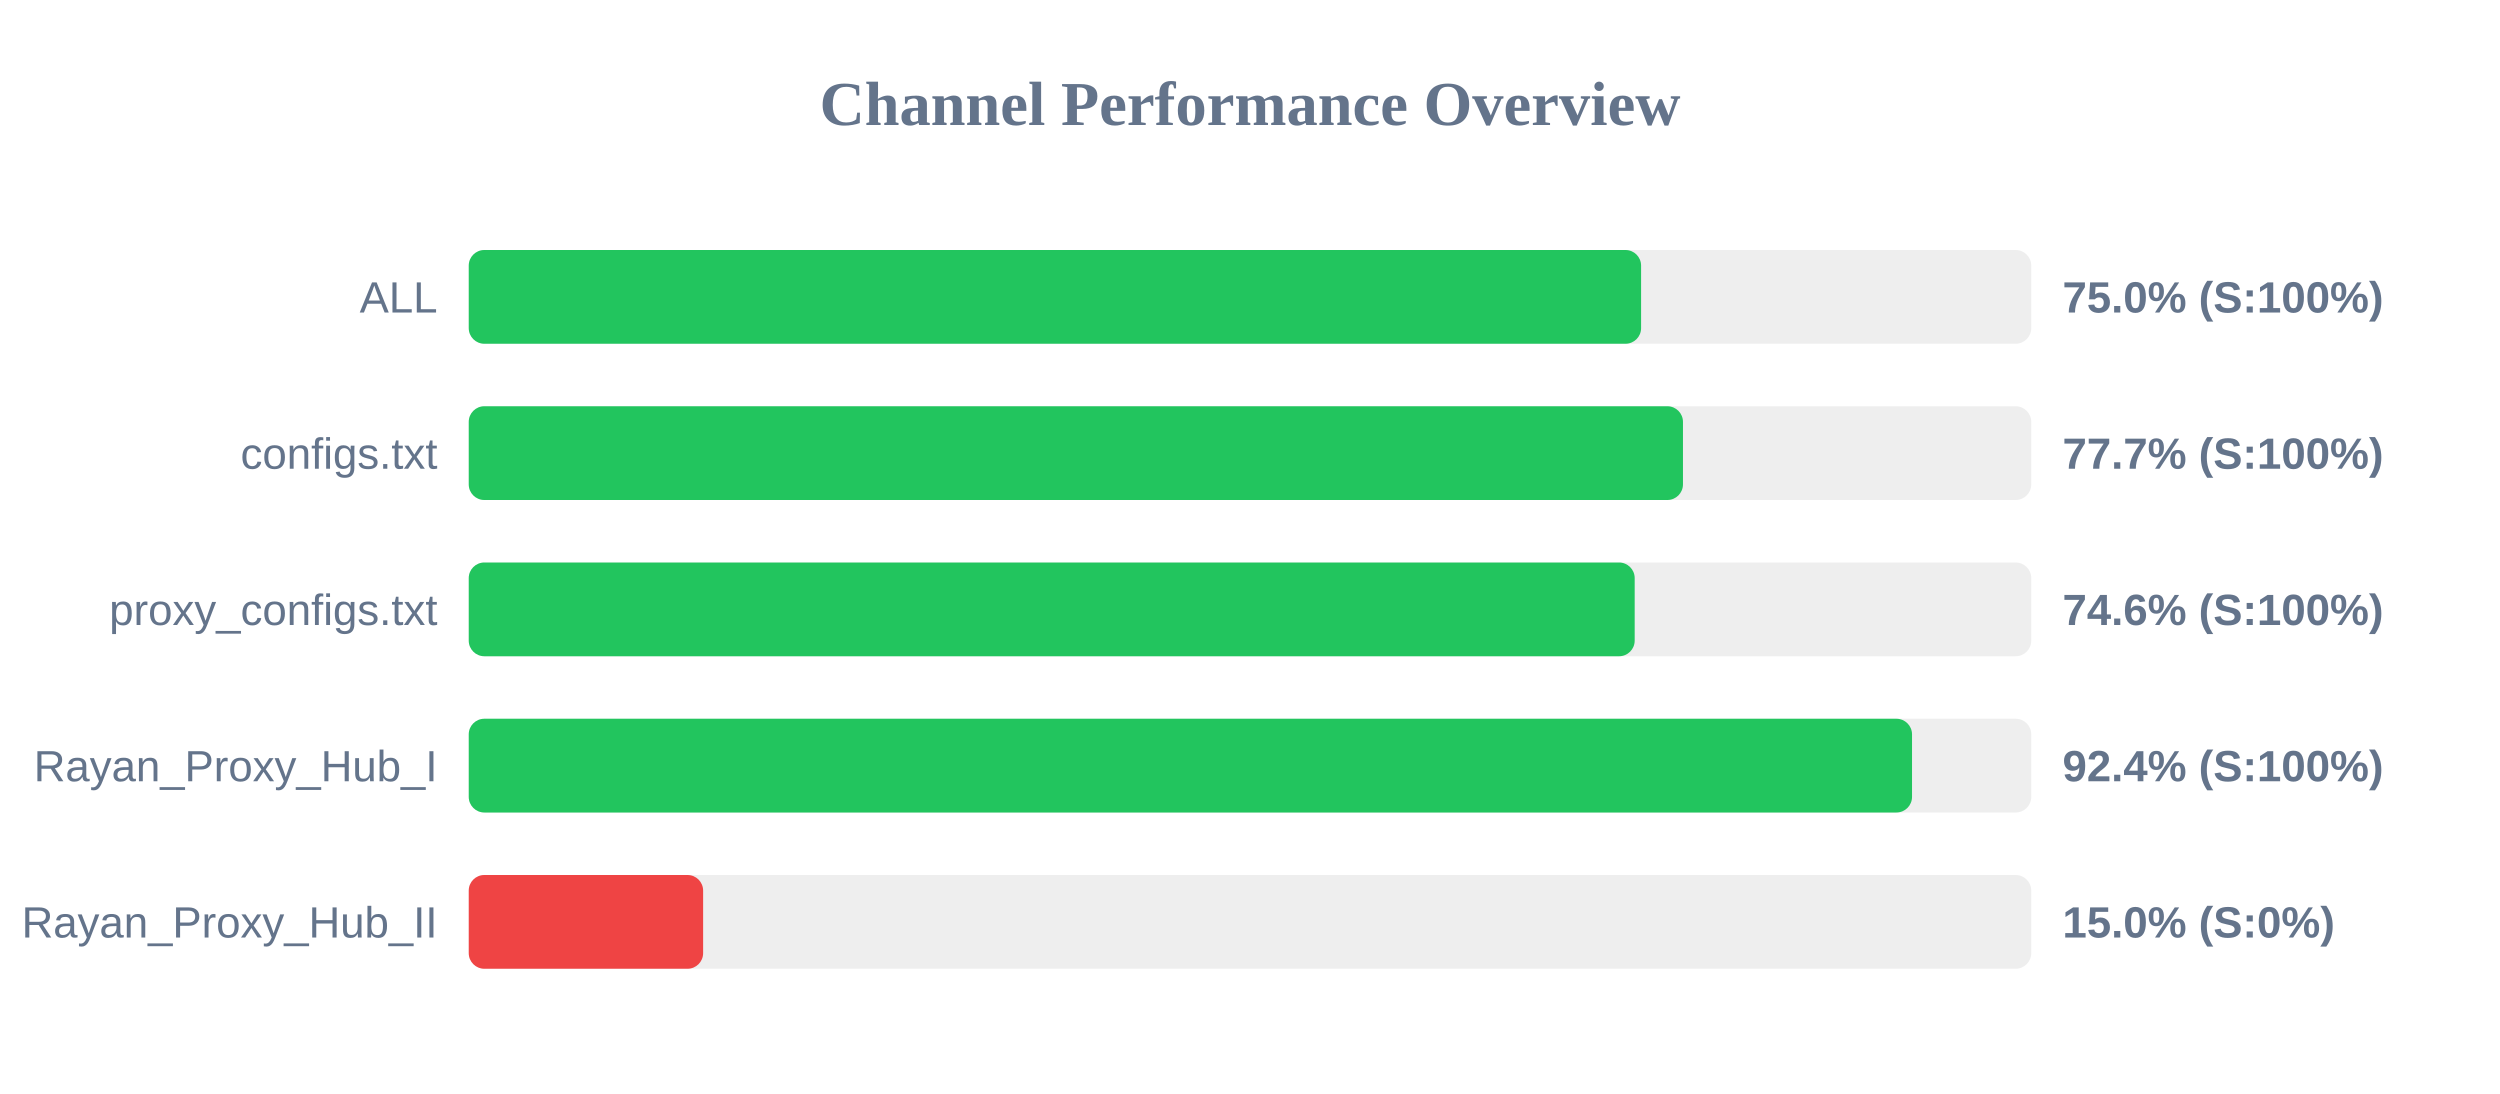
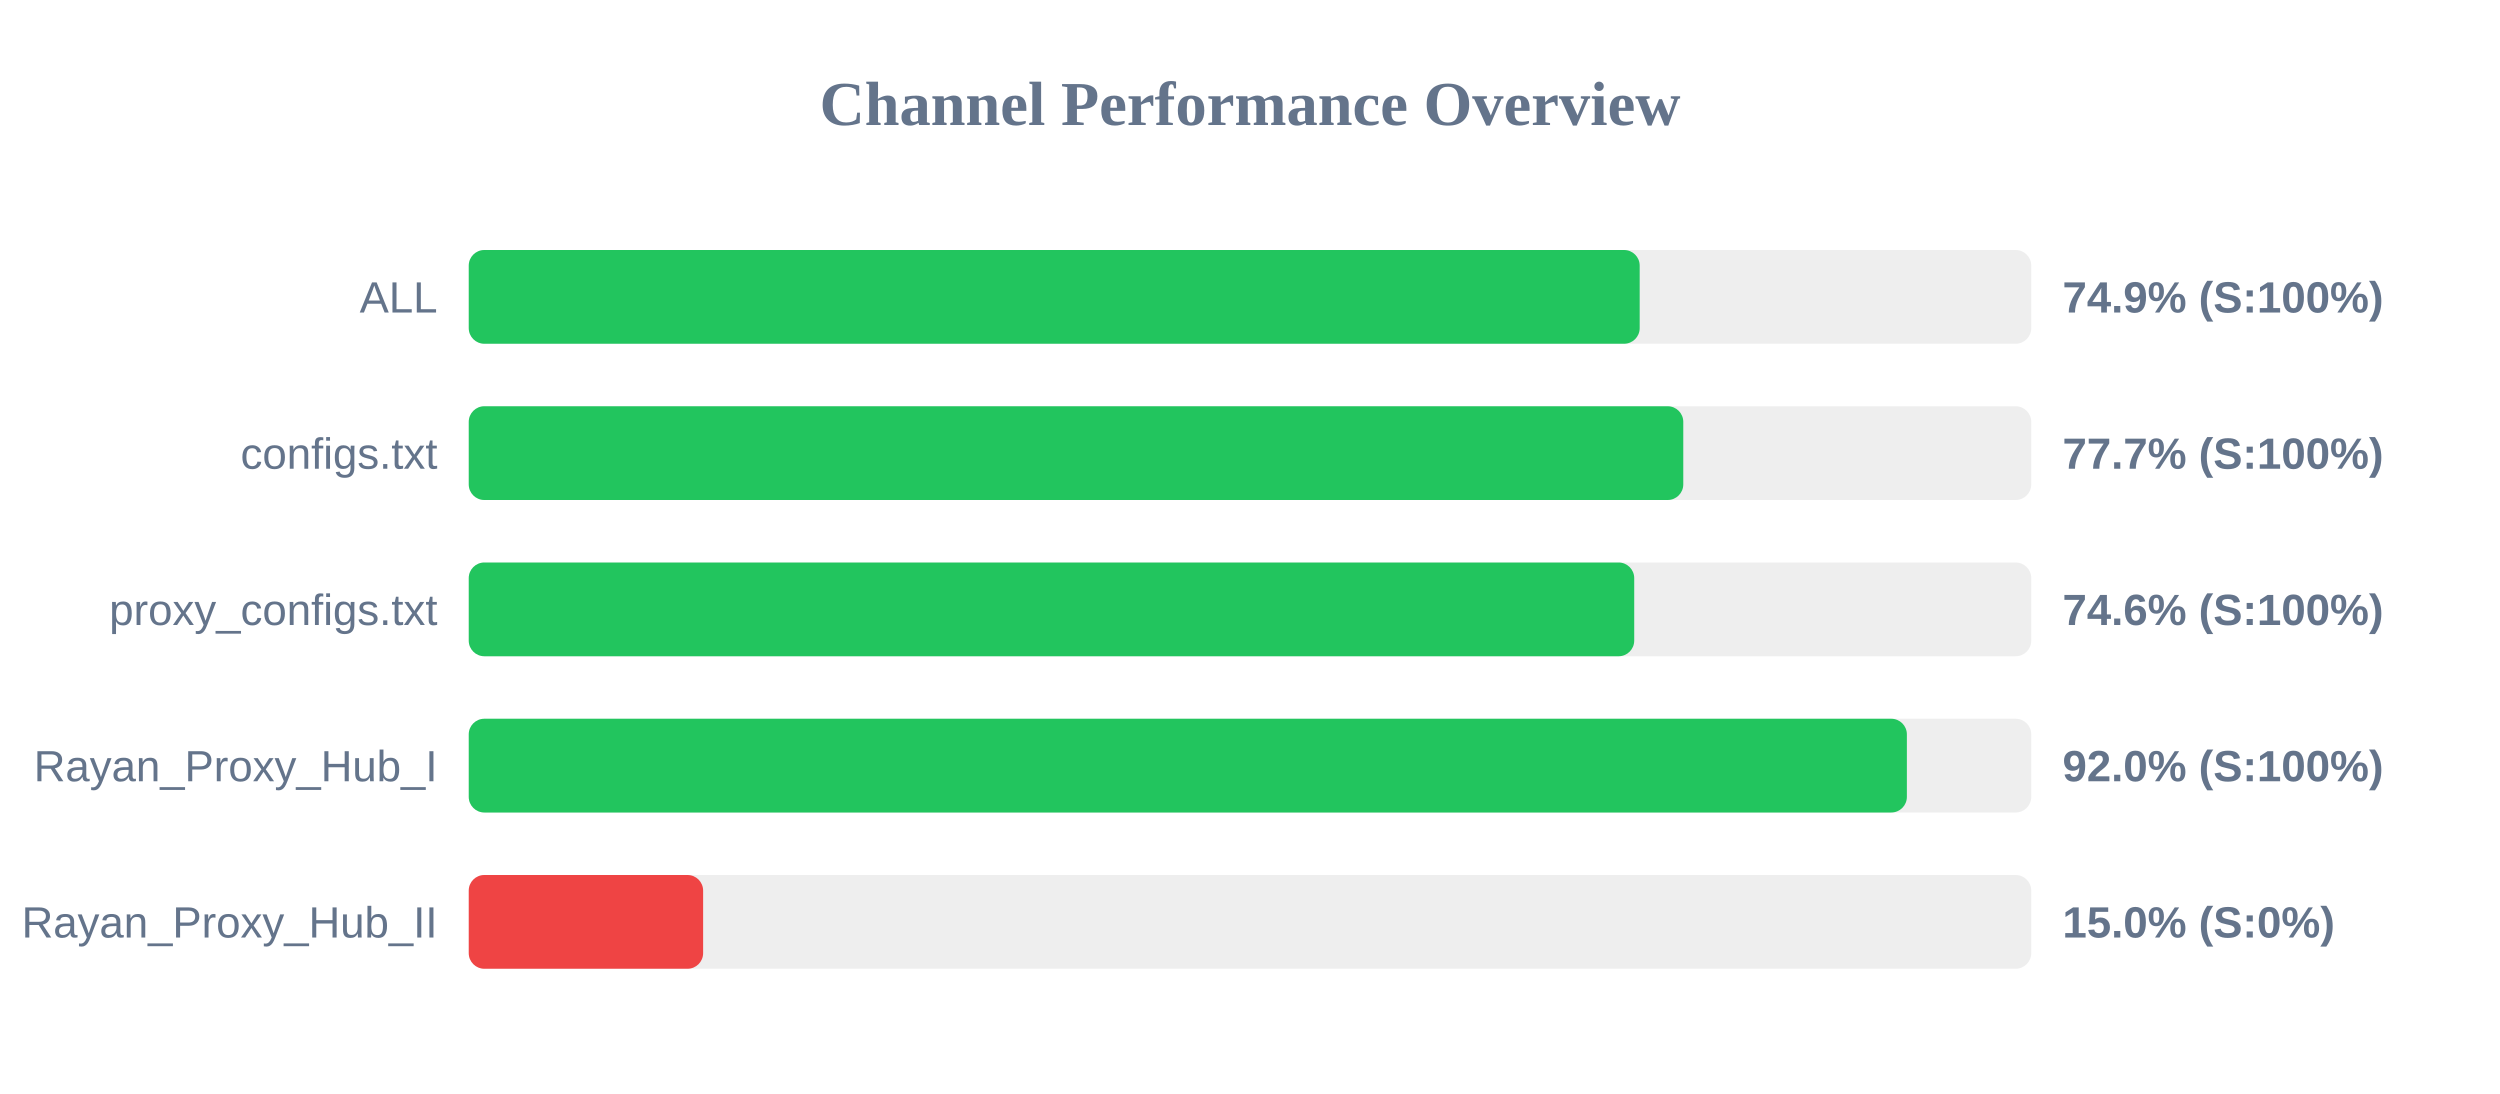
<svg xmlns="http://www.w3.org/2000/svg" width="800" height="350" version="1.1">
  <style>
        .row { font: 14px Arial; fill: #64748b; }
        .score { font: bold 14px Arial; fill: #64748b; }
    </style>
  <text x="400" y="40" text-anchor="middle" font-size="20px" font-weight="bold" fill="#64748b">Channel Performance Overview</text>
  <rect x="150" y="80" width="500" height="30" fill="#eee" rx="5" />
-   <rect x="150" y="80" width="375.15" height="30" fill="#22c55e" rx="5" />
+   <rect x="150" y="80" width="374.7" height="30" fill="#22c55e" rx="5" />
  <text x="140" y="100" text-anchor="end" class="row">ALL</text>
-   <text x="660" y="100" text-anchor="start" class="score">75.0% (S:100%)</text>
+   <text x="660" y="100" text-anchor="start" class="score">74.9% (S:100%)</text>
  <rect x="150" y="130" width="500" height="30" fill="#eee" rx="5" />
-   <rect x="150" y="130" width="388.55" height="30" fill="#22c55e" rx="5" />
+   <rect x="150" y="130" width="388.65" height="30" fill="#22c55e" rx="5" />
  <text x="140" y="150" text-anchor="end" class="row">configs.txt</text>
  <text x="660" y="150" text-anchor="start" class="score">77.7% (S:100%)</text>
  <rect x="150" y="180" width="500" height="30" fill="#eee" rx="5" />
-   <rect x="150" y="180" width="373.1" height="30" fill="#22c55e" rx="5" />
+   <rect x="150" y="180" width="372.95" height="30" fill="#22c55e" rx="5" />
  <text x="140" y="200" text-anchor="end" class="row">proxy_configs.txt</text>
  <text x="660" y="200" text-anchor="start" class="score">74.6% (S:100%)</text>
  <rect x="150" y="230" width="500" height="30" fill="#eee" rx="5" />
-   <rect x="150" y="230" width="461.85" height="30" fill="#22c55e" rx="5" />
+   <rect x="150" y="230" width="460.2" height="30" fill="#22c55e" rx="5" />
  <text x="140" y="250" text-anchor="end" class="row">Rayan_Proxy_Hub_I</text>
-   <text x="660" y="250" text-anchor="start" class="score">92.4% (S:100%)</text>
+   <text x="660" y="250" text-anchor="start" class="score">92.0% (S:100%)</text>
  <rect x="150" y="280" width="500" height="30" fill="#eee" rx="5" />
  <rect x="150" y="280" width="75.0" height="30" fill="#ef4444" rx="5" />
  <text x="140" y="300" text-anchor="end" class="row">Rayan_Proxy_Hub_II</text>
  <text x="660" y="300" text-anchor="start" class="score">15.0% (S:0%)</text>
</svg>
